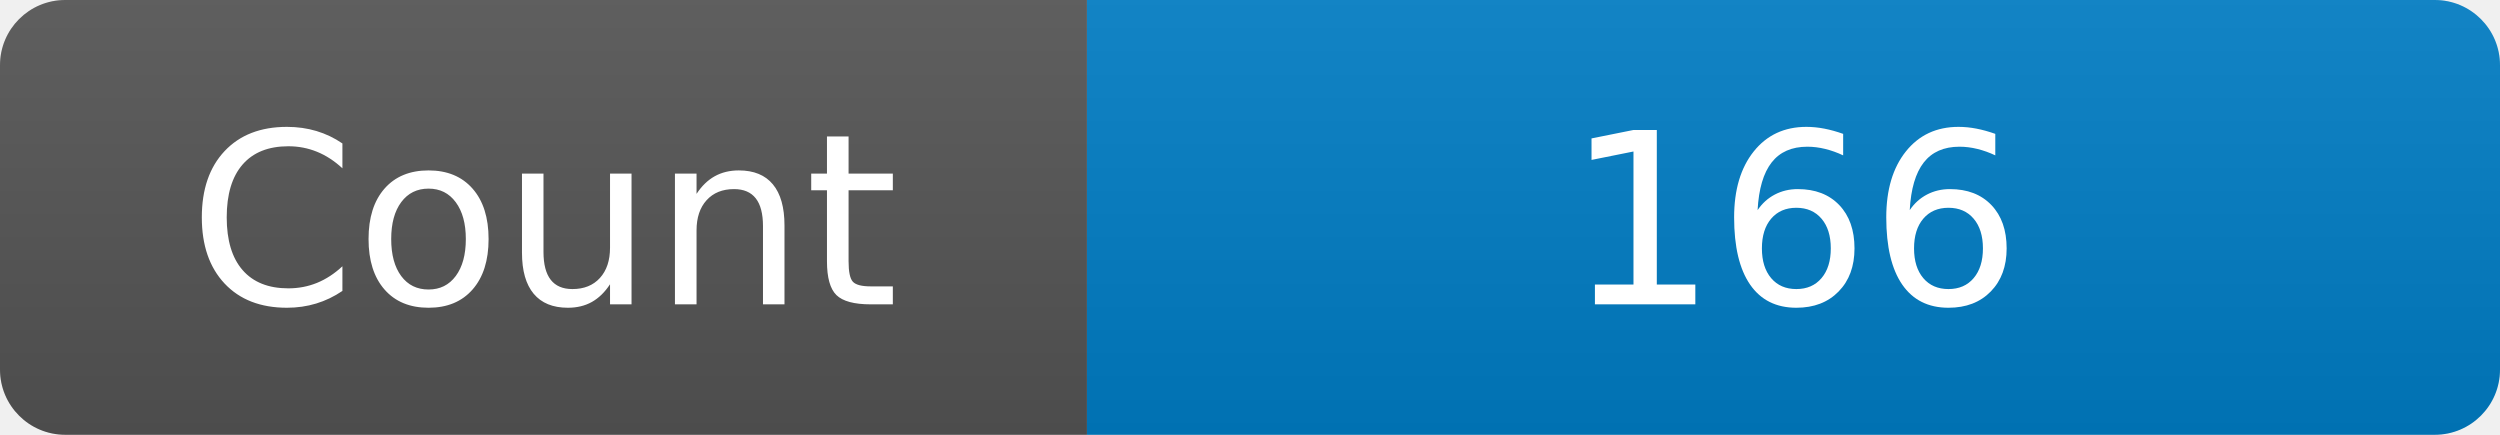
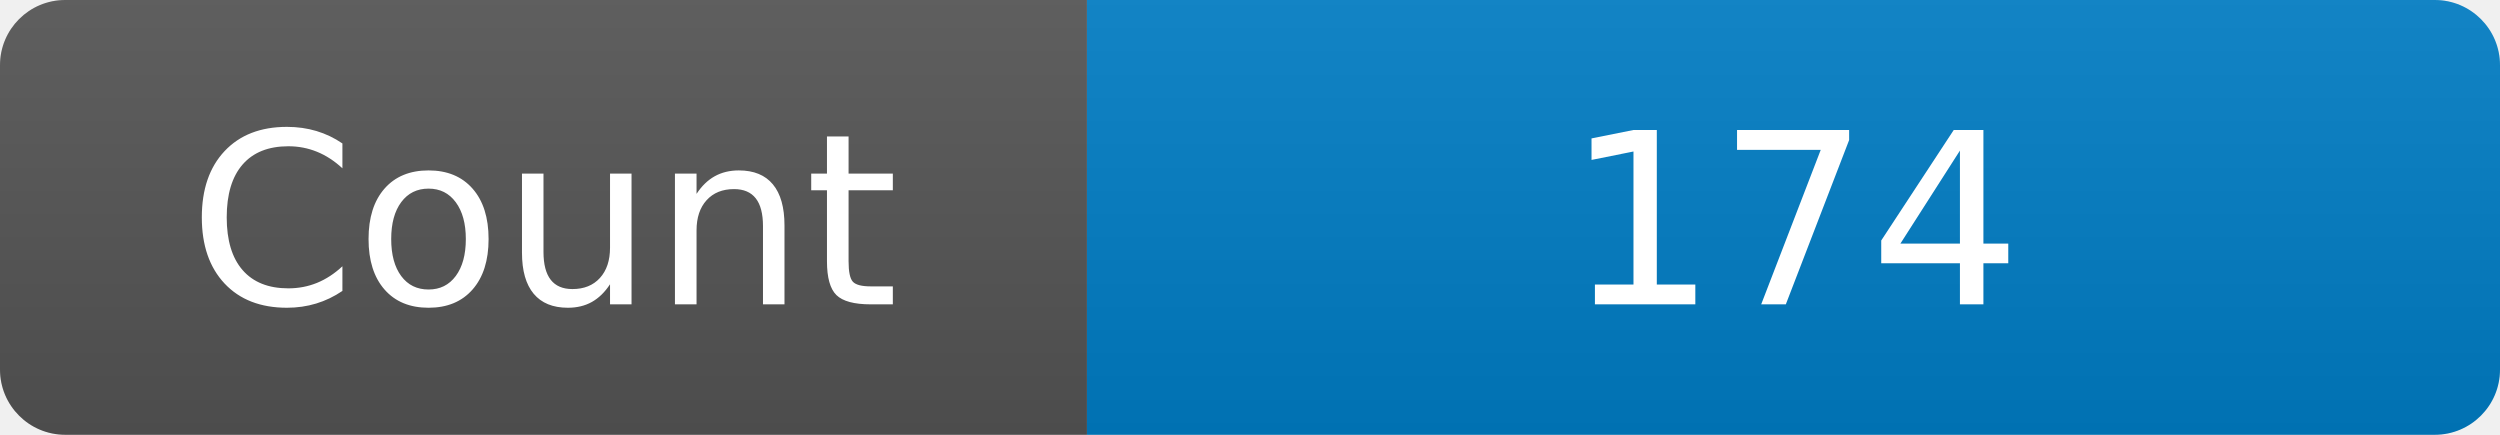
<svg xmlns="http://www.w3.org/2000/svg" width="115" height="20" role="img" aria-label="Maintained?: yes">
  <linearGradient id="s" x2="0" y2="100%">
    <stop offset="0" stop-color="#bbb" stop-opacity=".1" />
    <stop offset="1" stop-opacity=".1" />
  </linearGradient>
  <clipPath id="r">
    <rect width="115" height="20" rx="3" fill="#fff" />
  </clipPath>
  <g clip-path="url(#r)">
    <rect width="50" height="20" fill="#555" />
    <rect x="50" width="160" height="20" fill="#007ec6" />
    <rect width="115" height="20" fill="url(#s)" />
  </g>
  <g fill="#fff" text-anchor="middle" font-family="Verdana,Geneva,DejaVu Sans,sans-serif" font-size="110">
    <text x="250" y="140" transform="scale(.1)" fill="#fff">Count</text>
-     <text x="825" y="140" transform="scale(.1)" fill="#fff">166</text>
+     <text x="825" y="140" transform="scale(.1)" fill="#fff">174</text>
  </g>
</svg>
